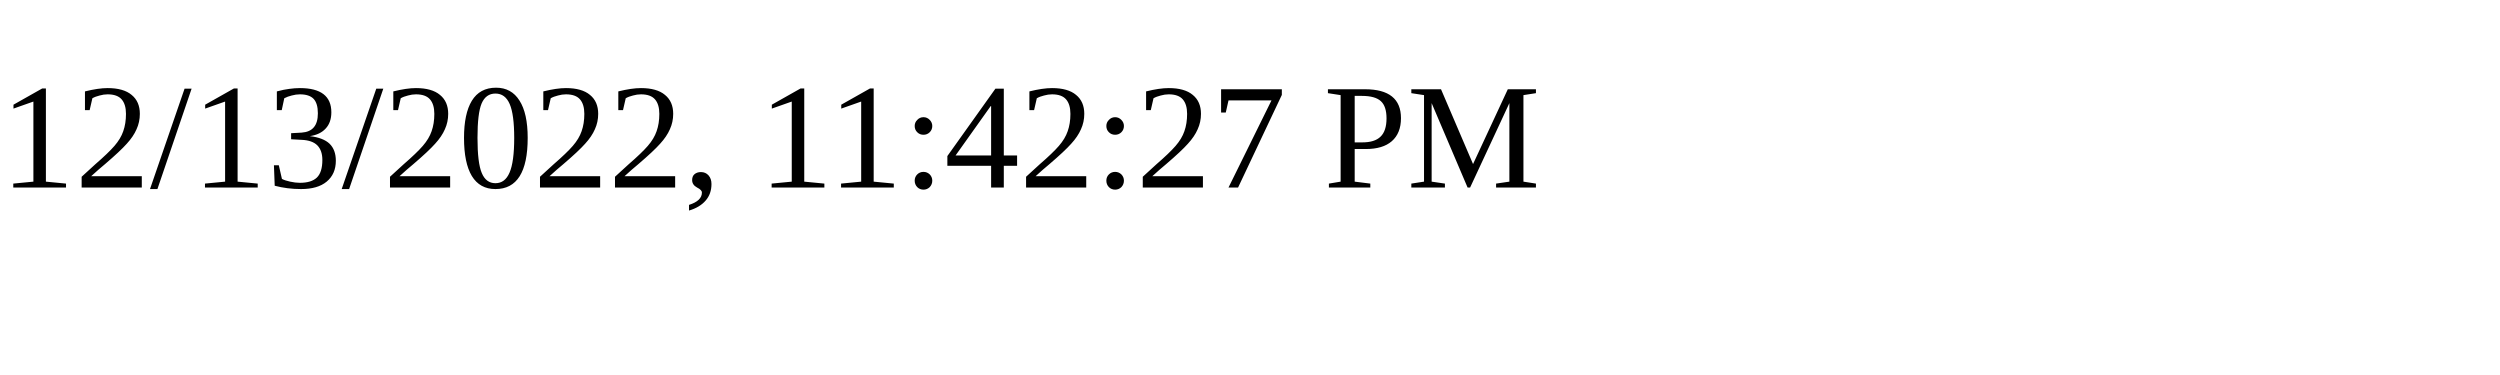
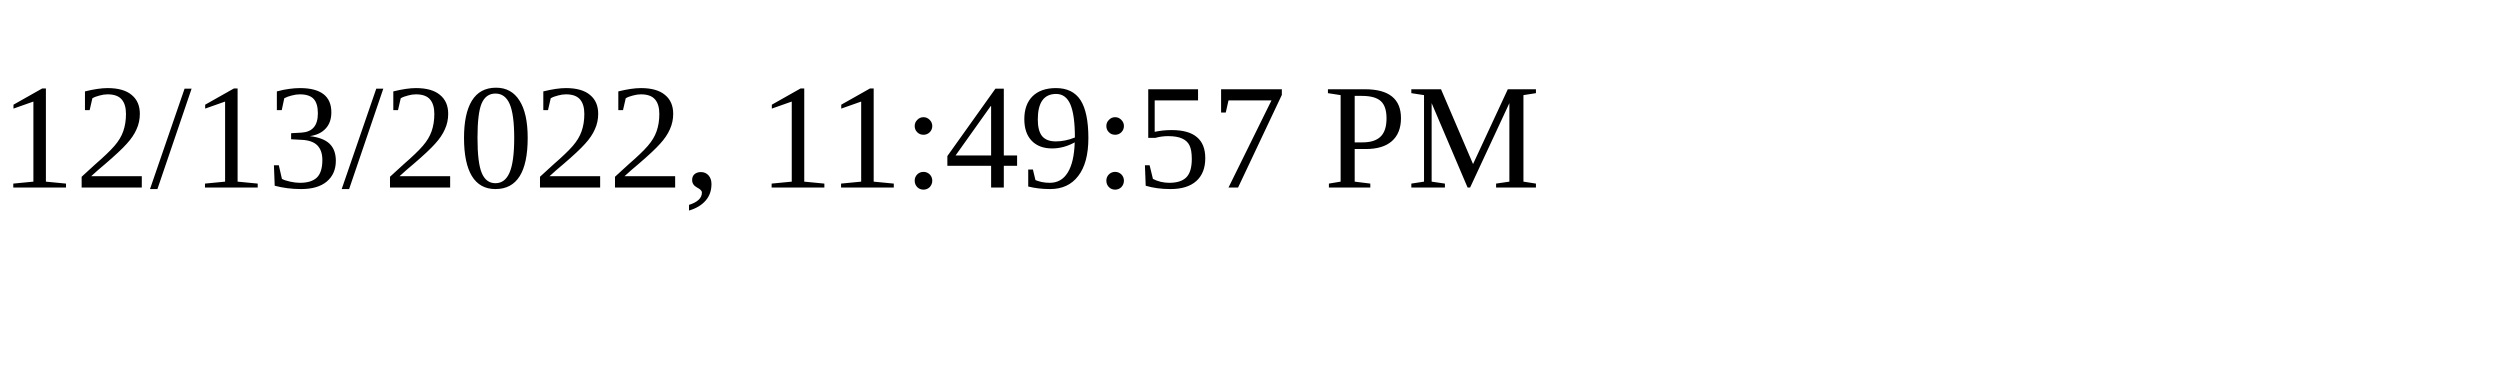
<svg xmlns="http://www.w3.org/2000/svg" height="30" width="200">
-   <text x="0" y="15">12/13/2022, 11:42:27 PM</text>
+   <text x="0" y="15">12/13/2022, 11:49:57 PM</text>
</svg>
